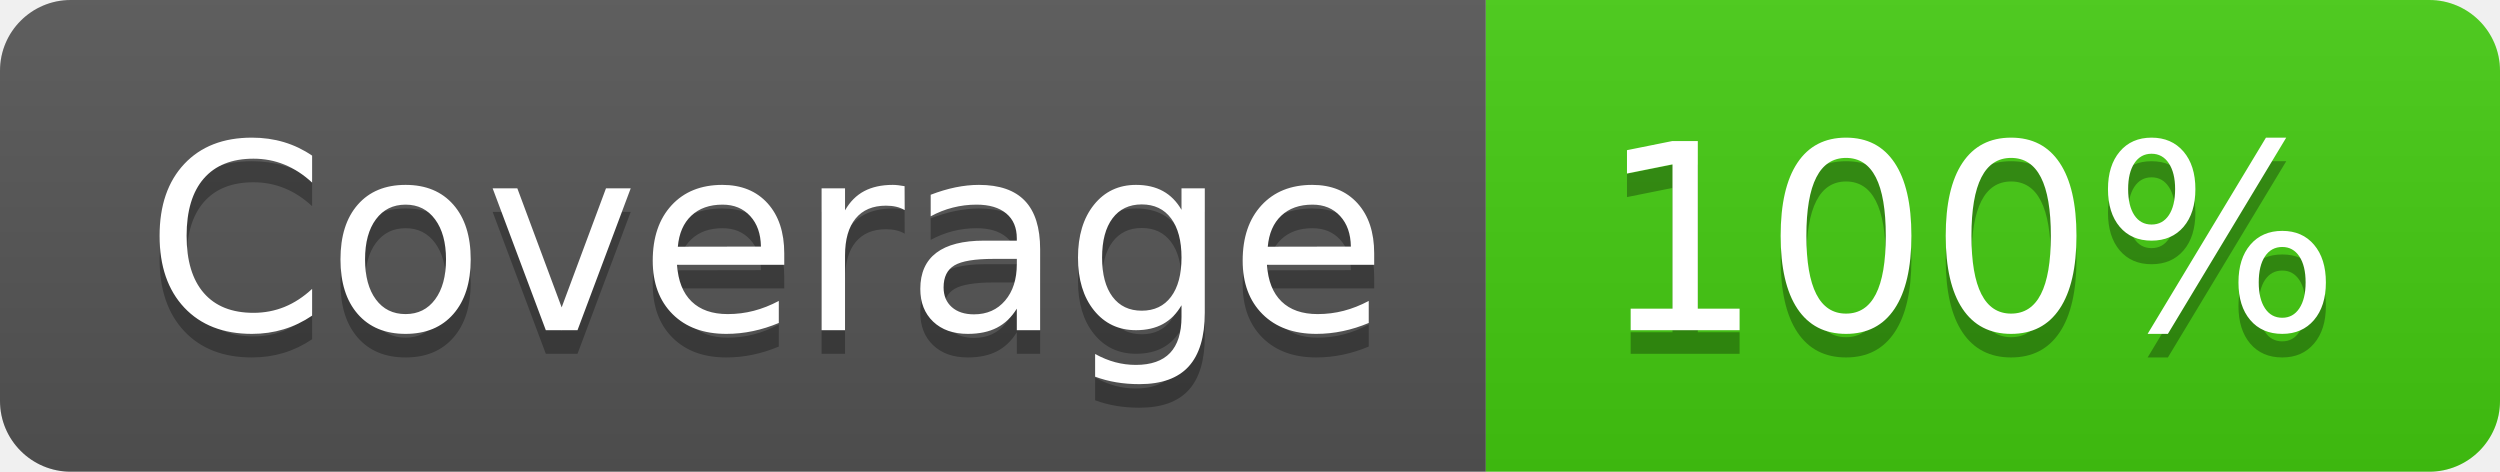
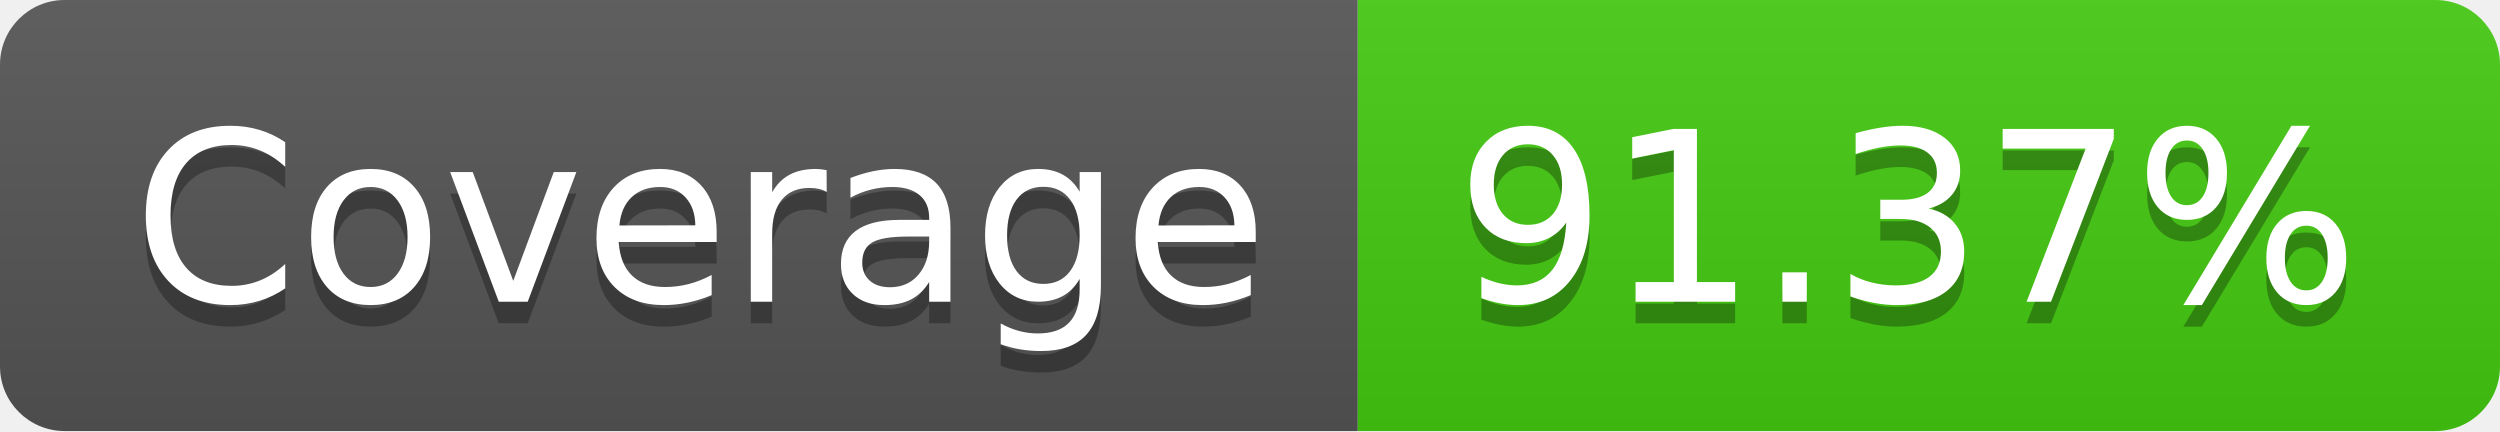
- <svg xmlns="http://www.w3.org/2000/svg" width="106" height="20" role="img" aria-label="Coverage: 100%">
+ <svg xmlns="http://www.w3.org/2000/svg" width="116" height="20" role="img" aria-label="Coverage: 91.37%">
  <linearGradient id="s" x2="0" y2="100%">
    <stop offset="0" stop-color="#bbb" stop-opacity=".1" />
    <stop offset="1" stop-opacity=".1" />
  </linearGradient>
  <clipPath id="r">
-     <rect width="106" height="20" rx="3" fill="#fff" />
+     <rect width="116" height="20" rx="3" fill="#fff" />
  </clipPath>
  <g clip-path="url(#r)">
    <rect width="63" height="20" fill="#555" />
-     <rect x="63" width="43" height="20" fill="#4c1" />
-     <rect width="106" height="20" fill="url(#s)" />
+     <rect x="63" width="53" height="20" fill="#4c1" />
+     <rect width="116" height="20" fill="url(#s)" />
  </g>
  <g fill="#fff" text-anchor="middle" font-family="Verdana,Geneva,DejaVu Sans,sans-serif" text-rendering="geometricPrecision" font-size="110">
    <text aria-hidden="true" x="325" y="150" fill="#010101" fill-opacity=".3" transform="scale(.1)" textLength="530">Coverage</text>
    <text x="325" y="140" transform="scale(.1)" fill="#fff" textLength="530">Coverage</text>
-     <text aria-hidden="true" x="835" y="150" fill="#010101" fill-opacity=".3" transform="scale(.1)" textLength="330">100%</text>
-     <text x="835" y="140" transform="scale(.1)" fill="#fff" textLength="330">100%</text>
+     <text aria-hidden="true" x="885" y="150" fill="#010101" fill-opacity=".3" transform="scale(.1)" textLength="430">91.37%</text>
+     <text x="885" y="140" transform="scale(.1)" fill="#fff" textLength="430">91.37%</text>
  </g>
</svg>
